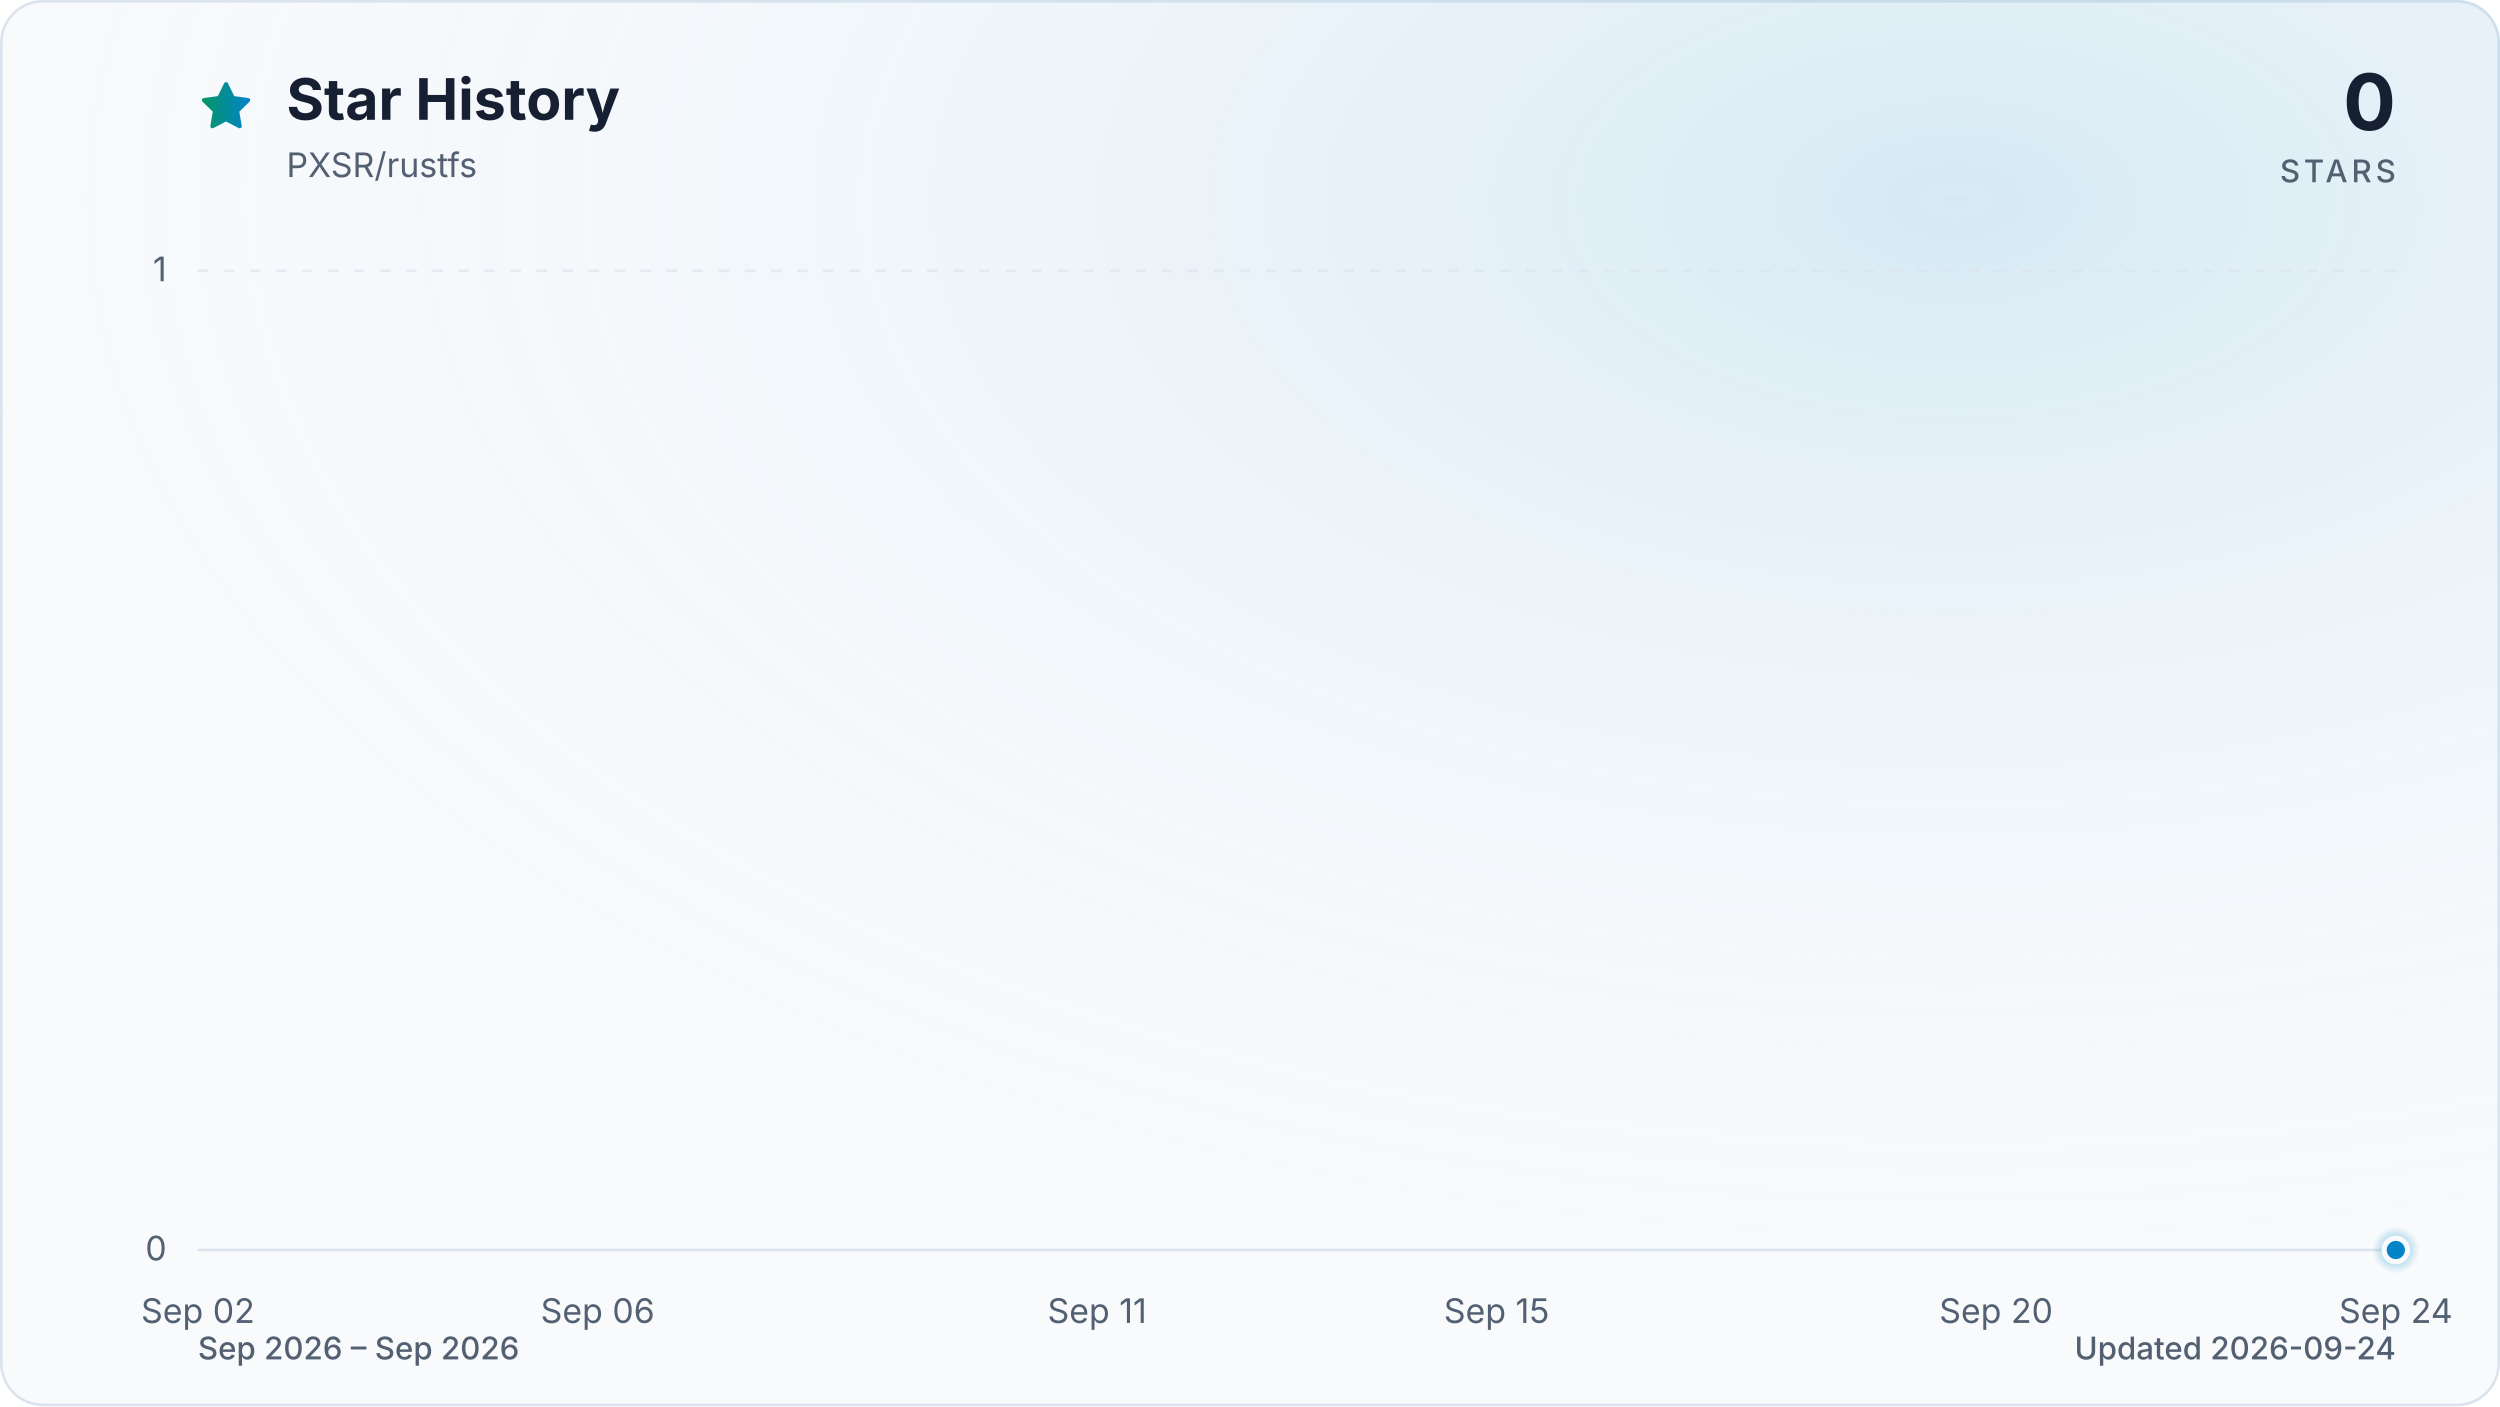
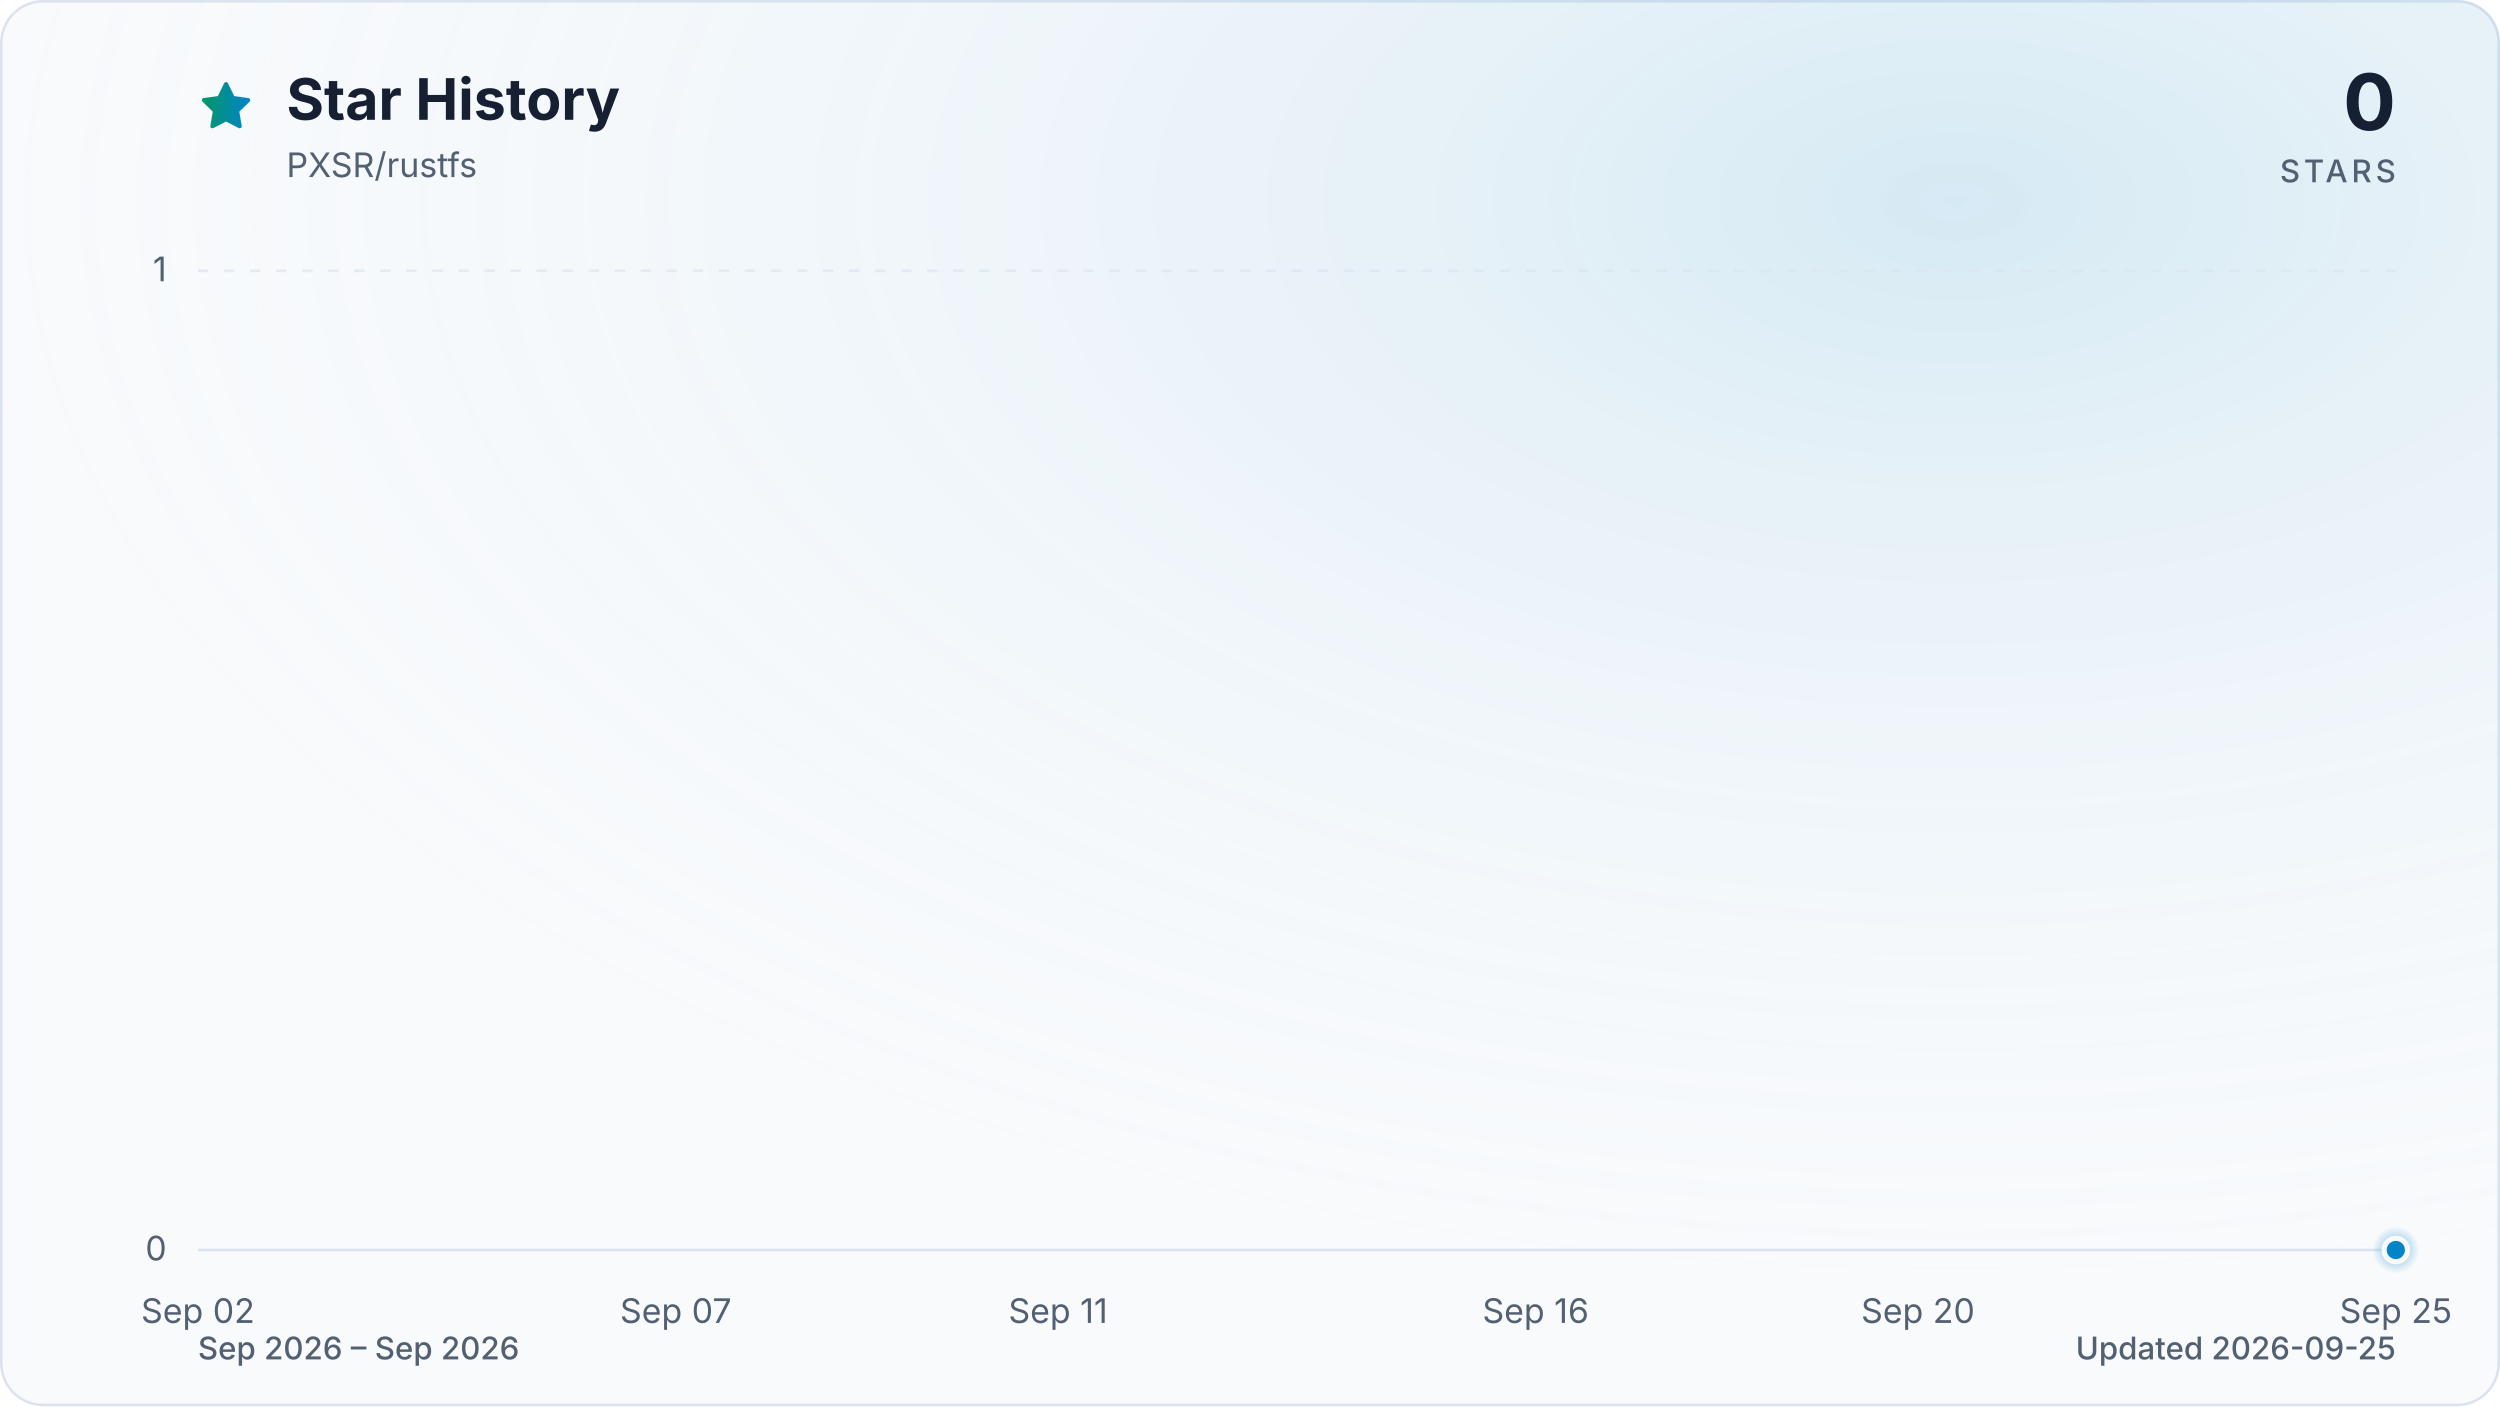
<svg xmlns="http://www.w3.org/2000/svg" viewBox="0 0 960 540" role="img" aria-labelledby="title description" data-style="gradient" data-variant="glow" data-animated="true">
  <defs>
    <linearGradient id="trend" x1="0" y1="0" x2="1" y2="0">
      <stop offset="0%" stop-color="#059669" />
      <stop offset="100%" stop-color="#0284c7" />
    </linearGradient>
    <linearGradient id="area" x1="0" y1="0" x2="0" y2="1">
      <stop offset="0%" stop-color="#059669" stop-opacity="0.30" />
      <stop offset="55%" stop-color="#0284c7" stop-opacity="0.10" />
      <stop offset="100%" stop-color="#0284c7" stop-opacity="0.01" />
    </linearGradient>
    <radialGradient id="marker-halo" cx="50%" cy="50%" r="50%">
      <stop offset="0%" stop-color="#0284c7" stop-opacity="0.55" />
      <stop offset="100%" stop-color="#0284c7" stop-opacity="0" />
    </radialGradient>
    <radialGradient id="surface-glow" cx="78%" cy="14%" r="80%">
      <stop offset="0%" stop-color="#0284c7" stop-opacity="0.14" />
      <stop offset="100%" stop-color="#f8fafc" stop-opacity="0" />
    </radialGradient>
    <filter id="trend-glow" x="-20%" y="-20%" width="140%" height="140%">
      <feGaussianBlur stdDeviation="7" />
    </filter>
  </defs>
  <style>
.trend-enter{transform-box:fill-box;transform-origin:center;animation:trend-enter 520ms cubic-bezier(0.16,1,0.3,1)}
.marker-enter{transform-box:fill-box;transform-origin:center;animation:marker-enter 320ms cubic-bezier(0.16,1,0.3,1) 200ms both}
.marker-pulse{transform-box:fill-box;transform-origin:center;animation:marker-pulse 2.6s ease-out infinite}
@keyframes trend-enter{from{opacity:.35;transform:translateY(10px)}to{opacity:1;transform:translateY(0)}}
@keyframes marker-enter{from{opacity:0;transform:scale(.4)}to{opacity:1;transform:scale(1)}}
@keyframes marker-pulse{0%{opacity:.5;transform:scale(.7)}70%,100%{opacity:0;transform:scale(2.1)}}
@media (prefers-reduced-motion:reduce){.trend-enter,.marker-enter,.marker-pulse{animation:none!important}}
@media (prefers-reduced-motion:reduce){.marker-pulse{opacity:0}}
</style>
  <rect x="0.5" y="0.5" width="959" height="539" fill="#f8fafc" stroke="#dbe4ee" stroke-width="1" rx="16" />
  <rect width="960" height="540" fill="url(#surface-glow)" rx="16" />
  <path d="M12 2.6l2.9 5.9 6.5.9-4.7 4.6 1.1 6.5-5.8-3-5.8 3 1.1-6.5-4.7-4.6 6.5-.9L12 2.6Z" transform="translate(76 30) scale(.9)" fill="url(#trend)" stroke="url(#trend)" stroke-width="1.8" stroke-linejoin="round" aria-hidden="true" />
  <text x="110" y="46" fill="#172033" font-family="ui-sans-serif, system-ui, -apple-system, BlinkMacSystemFont, 'Segoe UI', sans-serif" font-size="22" font-weight="700">Star History</text>
  <text x="110" y="68" fill="#526072" font-family="ui-sans-serif, system-ui, -apple-system, BlinkMacSystemFont, 'Segoe UI', sans-serif" font-size="13">PXSR/rustfs</text>
  <text x="920" y="50" fill="#172033" font-family="ui-sans-serif, system-ui, -apple-system, BlinkMacSystemFont, 'Segoe UI', sans-serif" font-size="30" font-weight="700" text-anchor="end">0</text>
  <text x="920" y="70" fill="#526072" font-family="ui-sans-serif, system-ui, -apple-system, BlinkMacSystemFont, 'Segoe UI', sans-serif" font-size="12" font-weight="500" letter-spacing="1.5" text-anchor="end">STARS</text>
  <line x1="76" y1="480.0" x2="920" y2="480.0" stroke="#dbe4ee" stroke-width="1" stroke-dasharray="0" opacity="1" />
  <text x="64" y="484.0" fill="#526072" font-family="ui-sans-serif, system-ui, -apple-system, BlinkMacSystemFont, 'Segoe UI', sans-serif" font-size="13" text-anchor="end">0</text>
  <line x1="76" y1="104.0" x2="920" y2="104.0" stroke="#dbe4ee" stroke-width="1" stroke-dasharray="4 6" opacity="0.7" />
  <text x="64" y="108.0" fill="#526072" font-family="ui-sans-serif, system-ui, -apple-system, BlinkMacSystemFont, 'Segoe UI', sans-serif" font-size="13" text-anchor="end">1</text>
  <text x="76.0" y="508" fill="#526072" font-family="ui-sans-serif, system-ui, -apple-system, BlinkMacSystemFont, 'Segoe UI', sans-serif" font-size="13" text-anchor="middle">Sep 02</text>
-   <text x="229.5" y="508" fill="#526072" font-family="ui-sans-serif, system-ui, -apple-system, BlinkMacSystemFont, 'Segoe UI', sans-serif" font-size="13" text-anchor="middle">Sep 06</text>
-   <text x="421.3" y="508" fill="#526072" font-family="ui-sans-serif, system-ui, -apple-system, BlinkMacSystemFont, 'Segoe UI', sans-serif" font-size="13" text-anchor="middle">Sep 11</text>
-   <text x="574.7" y="508" fill="#526072" font-family="ui-sans-serif, system-ui, -apple-system, BlinkMacSystemFont, 'Segoe UI', sans-serif" font-size="13" text-anchor="middle">Sep 15</text>
-   <text x="766.5" y="508" fill="#526072" font-family="ui-sans-serif, system-ui, -apple-system, BlinkMacSystemFont, 'Segoe UI', sans-serif" font-size="13" text-anchor="middle">Sep 20</text>
-   <text x="920.0" y="508" fill="#526072" font-family="ui-sans-serif, system-ui, -apple-system, BlinkMacSystemFont, 'Segoe UI', sans-serif" font-size="13" text-anchor="middle">Sep 24</text>
+   <text x="259.5" y="508" fill="#526072" font-family="ui-sans-serif, system-ui, -apple-system, BlinkMacSystemFont, 'Segoe UI', sans-serif" font-size="13" text-anchor="middle">Sep 07</text>
+   <text x="406.3" y="508" fill="#526072" font-family="ui-sans-serif, system-ui, -apple-system, BlinkMacSystemFont, 'Segoe UI', sans-serif" font-size="13" text-anchor="middle">Sep 11</text>
+   <text x="589.7" y="508" fill="#526072" font-family="ui-sans-serif, system-ui, -apple-system, BlinkMacSystemFont, 'Segoe UI', sans-serif" font-size="13" text-anchor="middle">Sep 16</text>
+   <text x="736.5" y="508" fill="#526072" font-family="ui-sans-serif, system-ui, -apple-system, BlinkMacSystemFont, 'Segoe UI', sans-serif" font-size="13" text-anchor="middle">Sep 20</text>
+   <text x="920.0" y="508" fill="#526072" font-family="ui-sans-serif, system-ui, -apple-system, BlinkMacSystemFont, 'Segoe UI', sans-serif" font-size="13" text-anchor="middle">Sep 25</text>
  <g class="trend-enter">
-     <path d="M 76.0 480.0 C 88.8 480.0, 101.6 480.0, 114.4 480.0 C 127.2 480.0, 139.9 480.0, 152.7 480.0 C 165.5 480.0, 178.3 480.0, 191.1 480.0 C 203.9 480.0, 216.7 480.0, 229.5 480.0 C 242.2 480.0, 255.0 480.0, 267.8 480.0 C 280.6 480.0, 293.4 480.0, 306.2 480.0 C 319.0 480.0, 331.8 480.0, 344.5 480.0 C 357.3 480.0, 370.1 480.0, 382.9 480.0 C 395.7 480.0, 408.5 480.0, 421.3 480.0 C 434.1 480.0, 446.8 480.0, 459.6 480.0 C 472.4 480.0, 485.2 480.0, 498.0 480.0 C 510.8 480.0, 523.6 480.0, 536.4 480.0 C 549.2 480.0, 561.9 480.0, 574.7 480.0 C 587.5 480.0, 600.3 480.0, 613.1 480.0 C 625.9 480.0, 638.7 480.0, 651.5 480.0 C 664.2 480.0, 677.0 480.0, 689.8 480.0 C 702.6 480.0, 715.4 480.0, 728.2 480.0 C 741.0 480.0, 753.8 480.0, 766.5 480.0 C 779.3 480.0, 792.1 480.0, 804.9 480.0 C 817.7 480.0, 830.5 480.0, 843.3 480.0 C 856.1 480.0, 868.8 480.0, 881.6 480.0 C 894.4 480.0, 907.2 480.0, 920.0 480.0 L 920.0 480.0 L 76.0 480.0 Z" fill="url(#area)" />
-     <path d="M 76.0 480.0 C 88.8 480.0, 101.6 480.0, 114.4 480.0 C 127.2 480.0, 139.9 480.0, 152.7 480.0 C 165.5 480.0, 178.3 480.0, 191.1 480.0 C 203.9 480.0, 216.7 480.0, 229.5 480.0 C 242.2 480.0, 255.0 480.0, 267.8 480.0 C 280.6 480.0, 293.4 480.0, 306.2 480.0 C 319.0 480.0, 331.8 480.0, 344.5 480.0 C 357.3 480.0, 370.1 480.0, 382.9 480.0 C 395.7 480.0, 408.5 480.0, 421.3 480.0 C 434.1 480.0, 446.8 480.0, 459.6 480.0 C 472.4 480.0, 485.2 480.0, 498.0 480.0 C 510.8 480.0, 523.6 480.0, 536.4 480.0 C 549.2 480.0, 561.9 480.0, 574.7 480.0 C 587.5 480.0, 600.3 480.0, 613.1 480.0 C 625.9 480.0, 638.7 480.0, 651.5 480.0 C 664.2 480.0, 677.0 480.0, 689.8 480.0 C 702.6 480.0, 715.4 480.0, 728.2 480.0 C 741.0 480.0, 753.8 480.0, 766.5 480.0 C 779.3 480.0, 792.1 480.0, 804.9 480.0 C 817.7 480.0, 830.5 480.0, 843.3 480.0 C 856.1 480.0, 868.8 480.0, 881.6 480.0 C 894.4 480.0, 907.2 480.0, 920.0 480.0" fill="none" stroke="url(#trend)" stroke-width="12" stroke-linecap="round" stroke-linejoin="round" opacity="0.16" filter="url(#trend-glow)" />
-     <path d="M 76.0 480.0 C 88.8 480.0, 101.6 480.0, 114.4 480.0 C 127.2 480.0, 139.9 480.0, 152.7 480.0 C 165.5 480.0, 178.3 480.0, 191.1 480.0 C 203.9 480.0, 216.7 480.0, 229.5 480.0 C 242.2 480.0, 255.0 480.0, 267.8 480.0 C 280.6 480.0, 293.4 480.0, 306.2 480.0 C 319.0 480.0, 331.8 480.0, 344.5 480.0 C 357.3 480.0, 370.1 480.0, 382.9 480.0 C 395.7 480.0, 408.5 480.0, 421.3 480.0 C 434.1 480.0, 446.8 480.0, 459.6 480.0 C 472.4 480.0, 485.2 480.0, 498.0 480.0 C 510.8 480.0, 523.6 480.0, 536.4 480.0 C 549.2 480.0, 561.9 480.0, 574.7 480.0 C 587.5 480.0, 600.3 480.0, 613.1 480.0 C 625.9 480.0, 638.7 480.0, 651.5 480.0 C 664.2 480.0, 677.0 480.0, 689.8 480.0 C 702.6 480.0, 715.4 480.0, 728.2 480.0 C 741.0 480.0, 753.8 480.0, 766.5 480.0 C 779.3 480.0, 792.1 480.0, 804.9 480.0 C 817.7 480.0, 830.5 480.0, 843.3 480.0 C 856.1 480.0, 868.8 480.0, 881.6 480.0 C 894.4 480.0, 907.2 480.0, 920.0 480.0" fill="none" stroke="url(#trend)" stroke-width="3" stroke-linecap="round" stroke-linejoin="round" />
+     <path d="M 76.0 480.0 C 88.2 480.0, 100.5 480.0, 112.7 480.0 C 124.9 480.0, 137.2 480.0, 149.4 480.0 C 161.6 480.0, 173.9 480.0, 186.1 480.0 C 198.3 480.0, 210.6 480.0, 222.8 480.0 C 235.0 480.0, 247.2 480.0, 259.5 480.0 C 271.7 480.0, 283.9 480.0, 296.2 480.0 C 308.4 480.0, 320.6 480.0, 332.9 480.0 C 345.1 480.0, 357.3 480.0, 369.6 480.0 C 381.8 480.0, 394.0 480.0, 406.3 480.0 C 418.5 480.0, 430.7 480.0, 443.0 480.0 C 455.2 480.0, 467.4 480.0, 479.7 480.0 C 491.9 480.0, 504.1 480.0, 516.3 480.0 C 528.6 480.0, 540.8 480.0, 553.0 480.0 C 565.3 480.0, 577.5 480.0, 589.7 480.0 C 602.0 480.0, 614.2 480.0, 626.4 480.0 C 638.7 480.0, 650.9 480.0, 663.1 480.0 C 675.4 480.0, 687.6 480.0, 699.8 480.0 C 712.1 480.0, 724.3 480.0, 736.5 480.0 C 748.8 480.0, 761.0 480.0, 773.2 480.0 C 785.4 480.0, 797.7 480.0, 809.9 480.0 C 822.1 480.0, 834.4 480.0, 846.6 480.0 C 858.8 480.0, 871.1 480.0, 883.3 480.0 C 895.5 480.0, 907.8 480.0, 920.0 480.0 L 920.0 480.0 L 76.0 480.0 Z" fill="url(#area)" />
+     <path d="M 76.0 480.0 C 88.2 480.0, 100.5 480.0, 112.7 480.0 C 124.9 480.0, 137.2 480.0, 149.4 480.0 C 161.6 480.0, 173.9 480.0, 186.1 480.0 C 198.3 480.0, 210.6 480.0, 222.8 480.0 C 235.0 480.0, 247.2 480.0, 259.5 480.0 C 271.7 480.0, 283.9 480.0, 296.2 480.0 C 308.4 480.0, 320.6 480.0, 332.9 480.0 C 345.1 480.0, 357.3 480.0, 369.6 480.0 C 381.8 480.0, 394.0 480.0, 406.3 480.0 C 418.5 480.0, 430.7 480.0, 443.0 480.0 C 455.2 480.0, 467.4 480.0, 479.7 480.0 C 491.9 480.0, 504.1 480.0, 516.3 480.0 C 528.6 480.0, 540.8 480.0, 553.0 480.0 C 565.3 480.0, 577.5 480.0, 589.7 480.0 C 602.0 480.0, 614.2 480.0, 626.4 480.0 C 638.7 480.0, 650.9 480.0, 663.1 480.0 C 675.4 480.0, 687.6 480.0, 699.8 480.0 C 712.1 480.0, 724.3 480.0, 736.5 480.0 C 748.8 480.0, 761.0 480.0, 773.2 480.0 C 785.4 480.0, 797.7 480.0, 809.9 480.0 C 822.1 480.0, 834.4 480.0, 846.6 480.0 C 858.8 480.0, 871.1 480.0, 883.3 480.0 C 895.5 480.0, 907.8 480.0, 920.0 480.0" fill="none" stroke="url(#trend)" stroke-width="12" stroke-linecap="round" stroke-linejoin="round" opacity="0.16" filter="url(#trend-glow)" />
+     <path d="M 76.0 480.0 C 88.2 480.0, 100.5 480.0, 112.7 480.0 C 124.9 480.0, 137.2 480.0, 149.4 480.0 C 161.6 480.0, 173.9 480.0, 186.1 480.0 C 198.3 480.0, 210.6 480.0, 222.8 480.0 C 235.0 480.0, 247.2 480.0, 259.5 480.0 C 271.7 480.0, 283.9 480.0, 296.2 480.0 C 308.4 480.0, 320.6 480.0, 332.9 480.0 C 345.1 480.0, 357.3 480.0, 369.6 480.0 C 381.8 480.0, 394.0 480.0, 406.3 480.0 C 418.5 480.0, 430.7 480.0, 443.0 480.0 C 455.2 480.0, 467.4 480.0, 479.7 480.0 C 491.9 480.0, 504.1 480.0, 516.3 480.0 C 528.6 480.0, 540.8 480.0, 553.0 480.0 C 565.3 480.0, 577.5 480.0, 589.7 480.0 C 602.0 480.0, 614.2 480.0, 626.4 480.0 C 638.7 480.0, 650.9 480.0, 663.1 480.0 C 675.4 480.0, 687.6 480.0, 699.8 480.0 C 712.1 480.0, 724.3 480.0, 736.5 480.0 C 748.8 480.0, 761.0 480.0, 773.2 480.0 C 785.4 480.0, 797.7 480.0, 809.9 480.0 C 822.1 480.0, 834.4 480.0, 846.6 480.0 C 858.8 480.0, 871.1 480.0, 883.3 480.0 C 895.5 480.0, 907.8 480.0, 920.0 480.0" fill="none" stroke="url(#trend)" stroke-width="3" stroke-linecap="round" stroke-linejoin="round" />
  </g>
  <g class="marker-enter">
    <circle class="marker-pulse" cx="920.0" cy="480.0" r="9" fill="url(#marker-halo)" />
    <circle cx="920.0" cy="480.0" r="4.5" fill="#0284c7" stroke="#f8fafc" stroke-width="2" />
  </g>
  <text x="76" y="522" fill="#526072" font-family="ui-sans-serif, system-ui, -apple-system, BlinkMacSystemFont, 'Segoe UI', sans-serif" font-size="12" font-weight="500">Sep 2026 – Sep 2026</text>
-   <text x="920" y="522" fill="#526072" font-family="ui-sans-serif, system-ui, -apple-system, BlinkMacSystemFont, 'Segoe UI', sans-serif" font-size="12" font-weight="500" text-anchor="end">Updated 2026-09-24</text>
+   <text x="920" y="522" fill="#526072" font-family="ui-sans-serif, system-ui, -apple-system, BlinkMacSystemFont, 'Segoe UI', sans-serif" font-size="12" font-weight="500" text-anchor="end">Updated 2026-09-25</text>
</svg>
